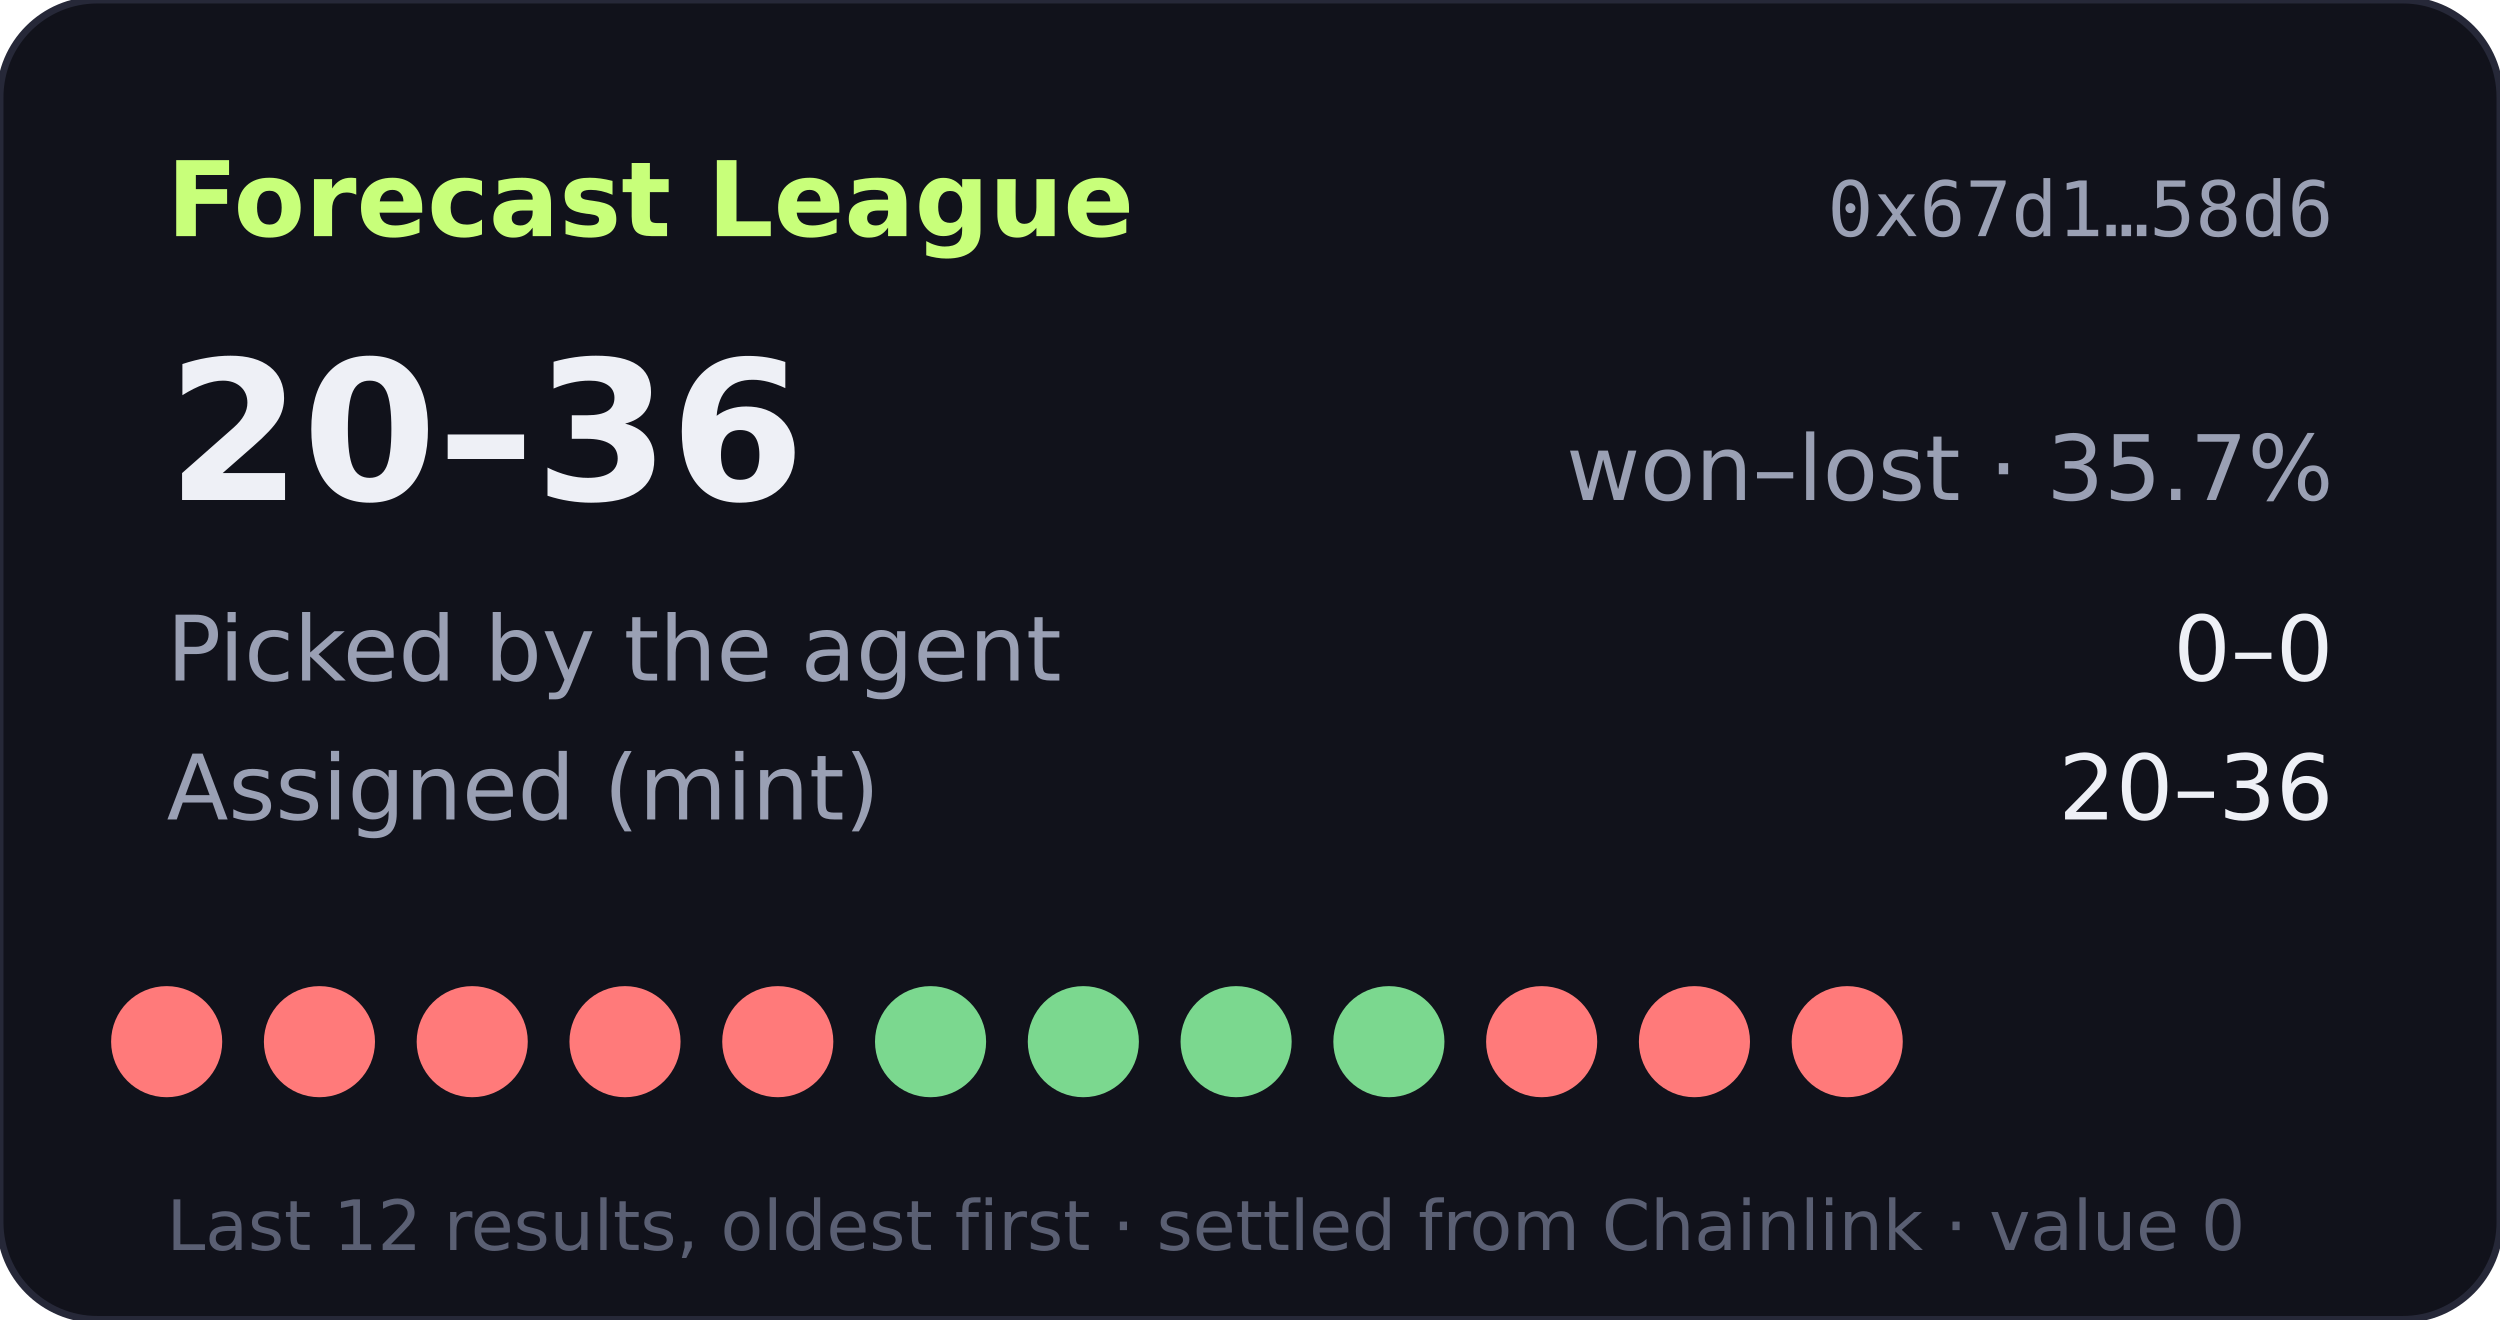
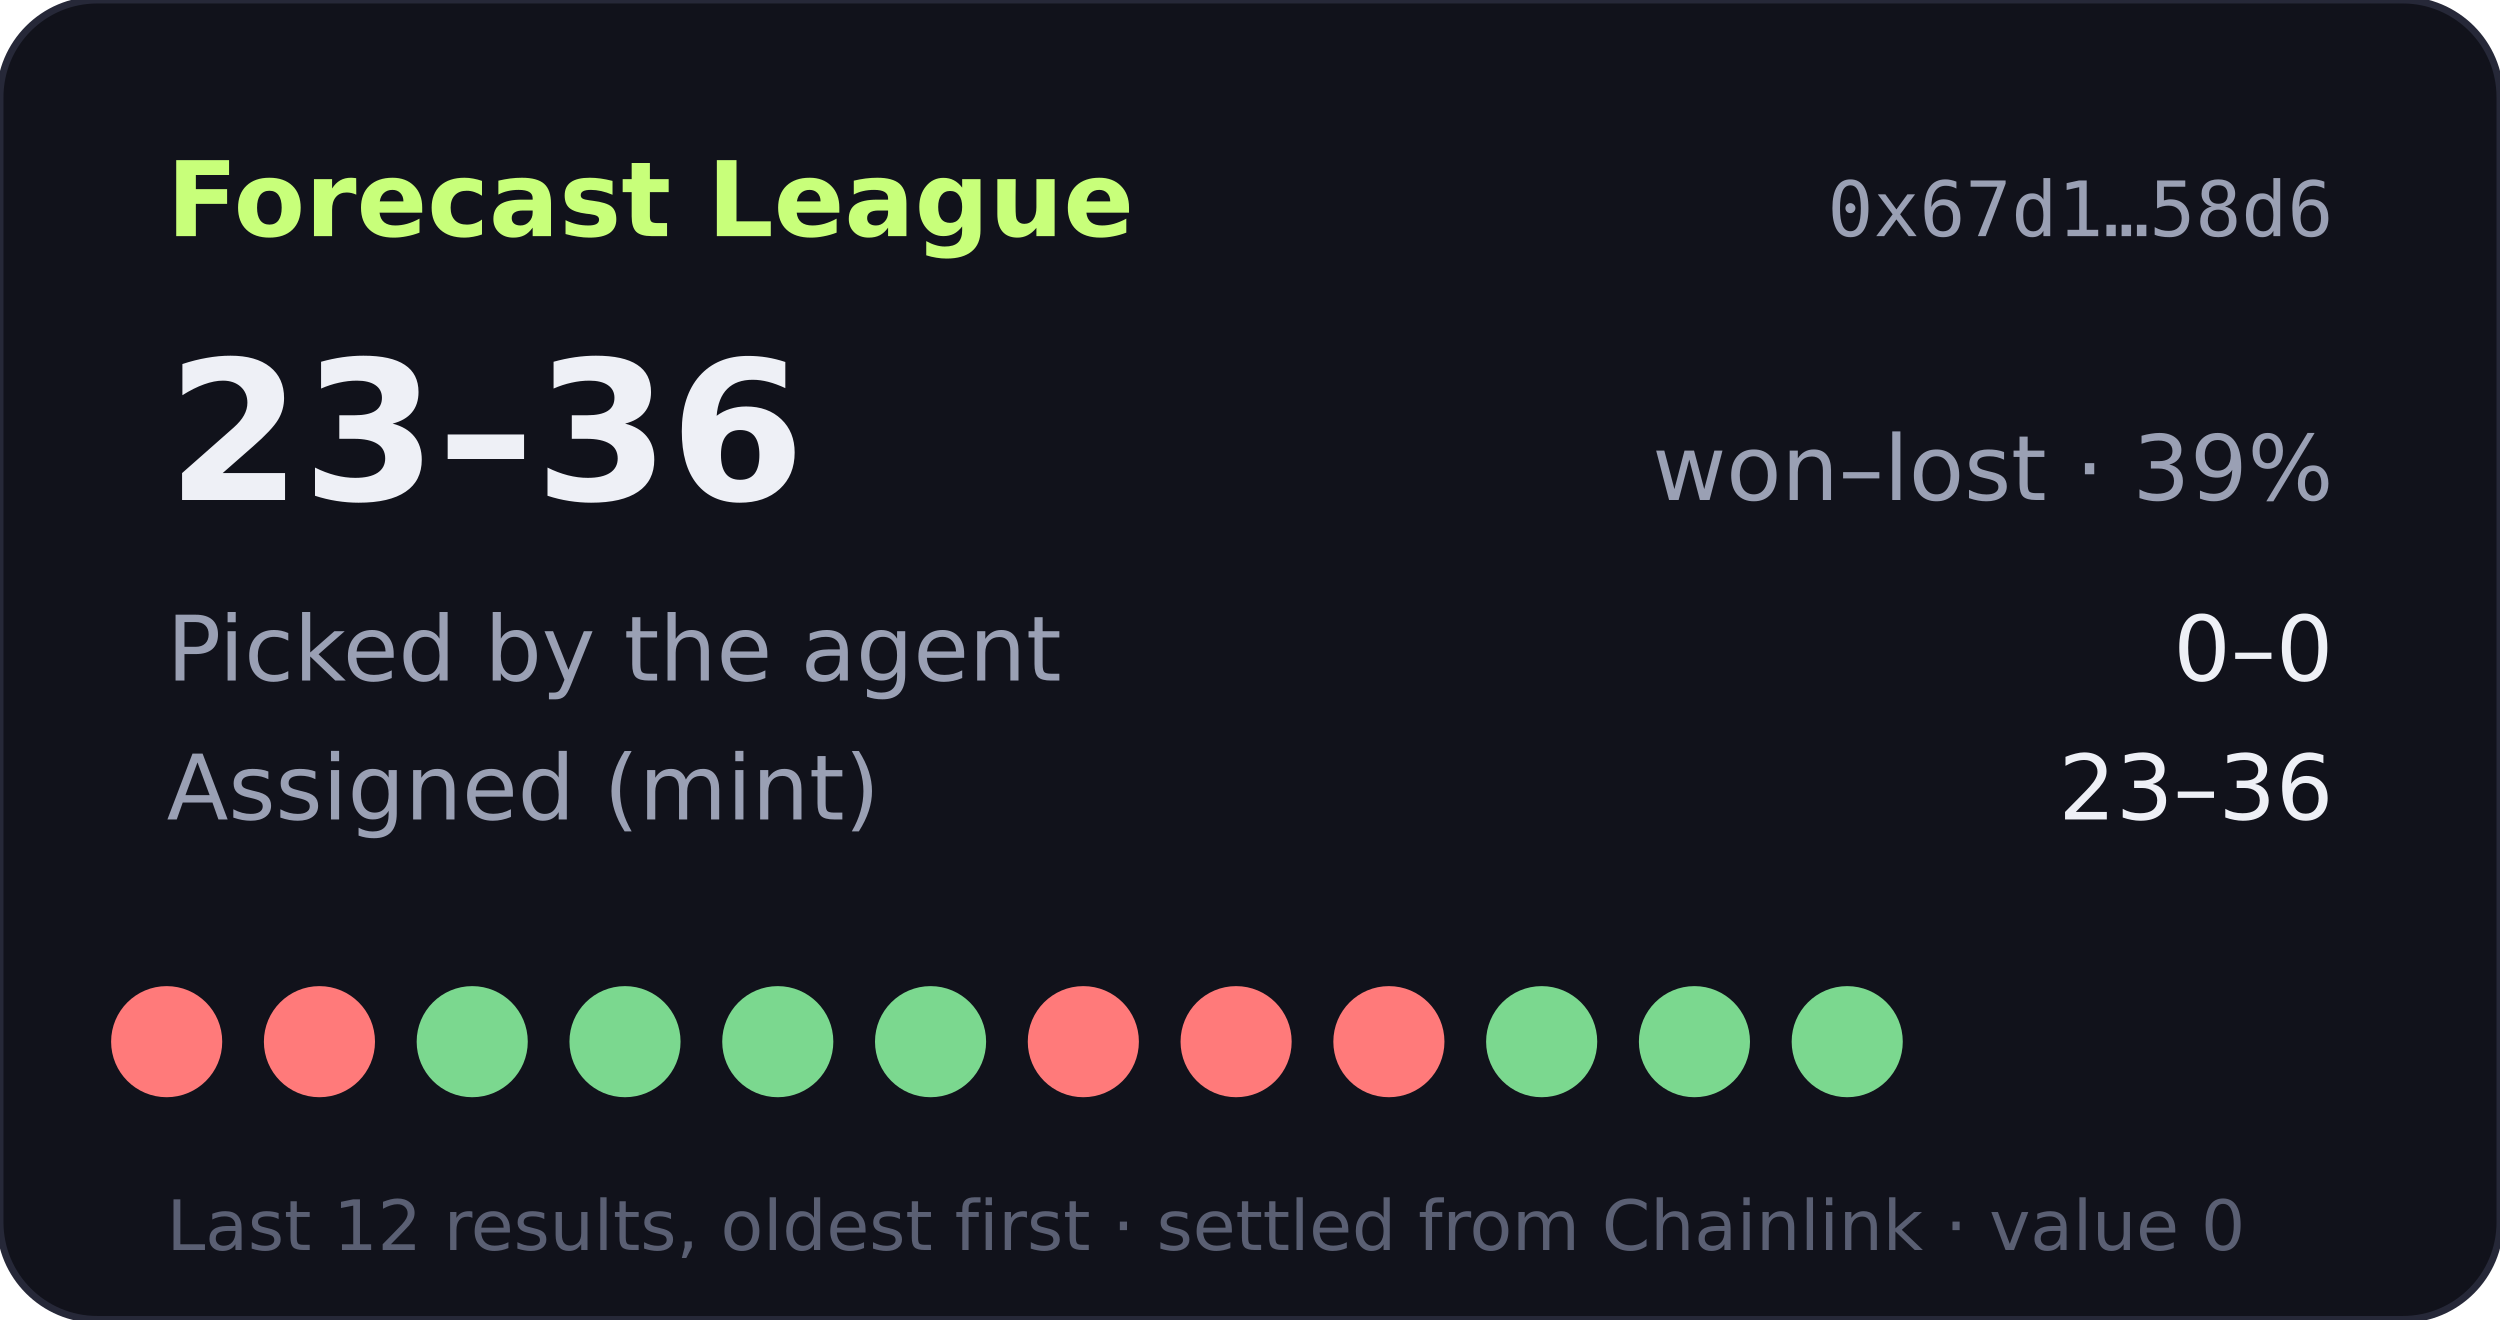
- <svg xmlns="http://www.w3.org/2000/svg" width="360" height="190" viewBox="0 0 360 190" role="img" aria-label="Forecast League record 20-36">
+ <svg xmlns="http://www.w3.org/2000/svg" width="360" height="190" viewBox="0 0 360 190" role="img" aria-label="Forecast League record 23-36">
  <rect width="360" height="190" rx="14" fill="#11121b" stroke="#262838" />
  <text x="24" y="34" fill="#c8ff7a" font-size="15" font-weight="700" font-family="Verdana,DejaVu Sans,sans-serif">Forecast League</text>
  <text x="336" y="34" fill="#9aa0b4" font-size="11" text-anchor="end" font-family="monospace">0x67d1…58d6</text>
  <g font-family="Verdana,DejaVu Sans,sans-serif">
-     <text x="24" y="72" fill="#eef0f6" font-size="28" font-weight="700">20–36</text>
-     <text x="336" y="72" fill="#9aa0b4" font-size="13" text-anchor="end">won–lost · 35.7%</text>
+     <text x="24" y="72" fill="#eef0f6" font-size="28" font-weight="700">23–36</text>
+     <text x="336" y="72" fill="#9aa0b4" font-size="13" text-anchor="end">won–lost · 39%</text>
    <text x="24" y="98" fill="#9aa0b4" font-size="13">Picked by the agent</text>
    <text x="336" y="98" fill="#eef0f6" font-size="13" text-anchor="end">0–0</text>
    <text x="24" y="118" fill="#9aa0b4" font-size="13">Assigned (mint)</text>
-     <text x="336" y="118" fill="#eef0f6" font-size="13" text-anchor="end">20–36</text>
+     <text x="336" y="118" fill="#eef0f6" font-size="13" text-anchor="end">23–36</text>
    <circle cx="24" cy="150" r="8" fill="#ff7a7a" />
    <circle cx="46" cy="150" r="8" fill="#ff7a7a" />
-     <circle cx="68" cy="150" r="8" fill="#ff7a7a" />
-     <circle cx="90" cy="150" r="8" fill="#ff7a7a" />
-     <circle cx="112" cy="150" r="8" fill="#ff7a7a" />
+     <circle cx="68" cy="150" r="8" fill="#7bd88f" />
+     <circle cx="90" cy="150" r="8" fill="#7bd88f" />
+     <circle cx="112" cy="150" r="8" fill="#7bd88f" />
    <circle cx="134" cy="150" r="8" fill="#7bd88f" />
-     <circle cx="156" cy="150" r="8" fill="#7bd88f" />
-     <circle cx="178" cy="150" r="8" fill="#7bd88f" />
-     <circle cx="200" cy="150" r="8" fill="#7bd88f" />
-     <circle cx="222" cy="150" r="8" fill="#ff7a7a" />
-     <circle cx="244" cy="150" r="8" fill="#ff7a7a" />
-     <circle cx="266" cy="150" r="8" fill="#ff7a7a" />
+     <circle cx="156" cy="150" r="8" fill="#ff7a7a" />
+     <circle cx="178" cy="150" r="8" fill="#ff7a7a" />
+     <circle cx="200" cy="150" r="8" fill="#ff7a7a" />
+     <circle cx="222" cy="150" r="8" fill="#7bd88f" />
+     <circle cx="244" cy="150" r="8" fill="#7bd88f" />
+     <circle cx="266" cy="150" r="8" fill="#7bd88f" />
    <text x="24" y="180" fill="#5a5f73" font-size="10">Last 12 results, oldest first · settled from Chainlink · value 0</text>
  </g>
</svg>
